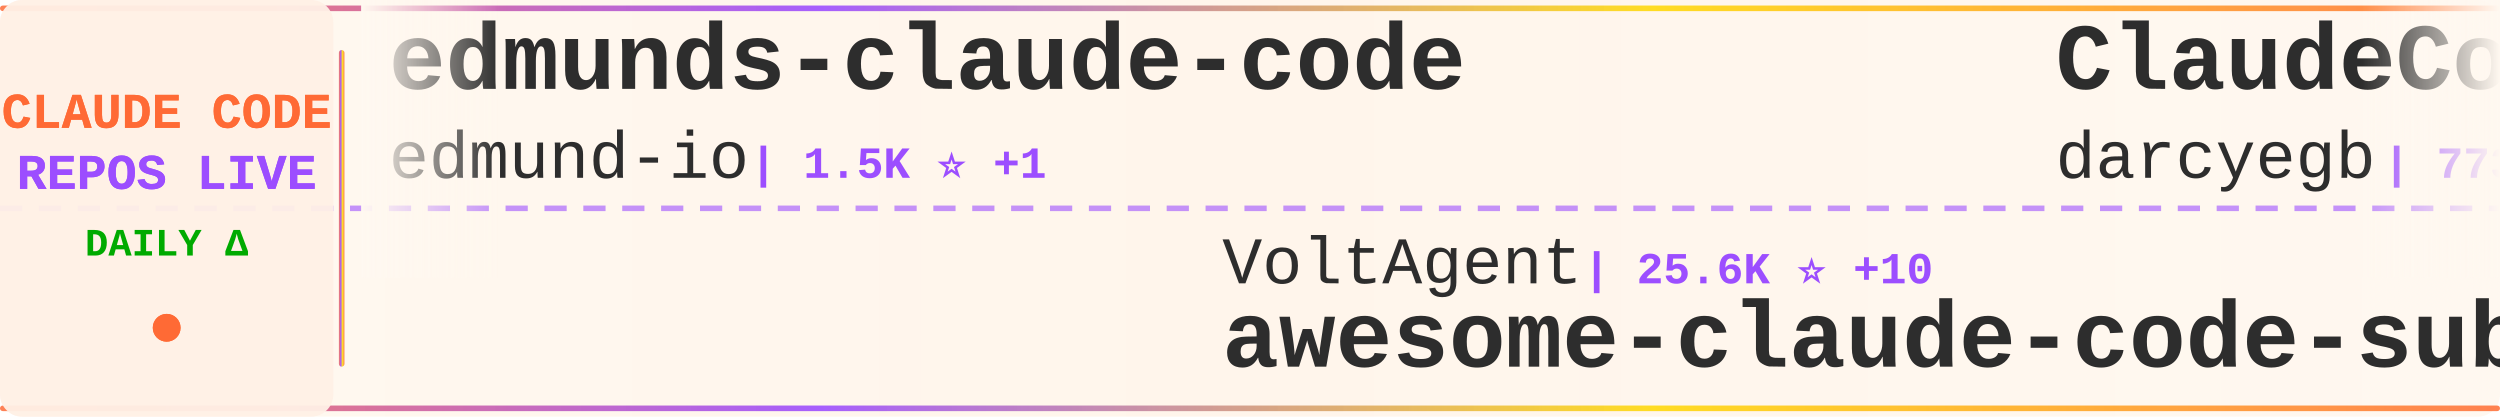
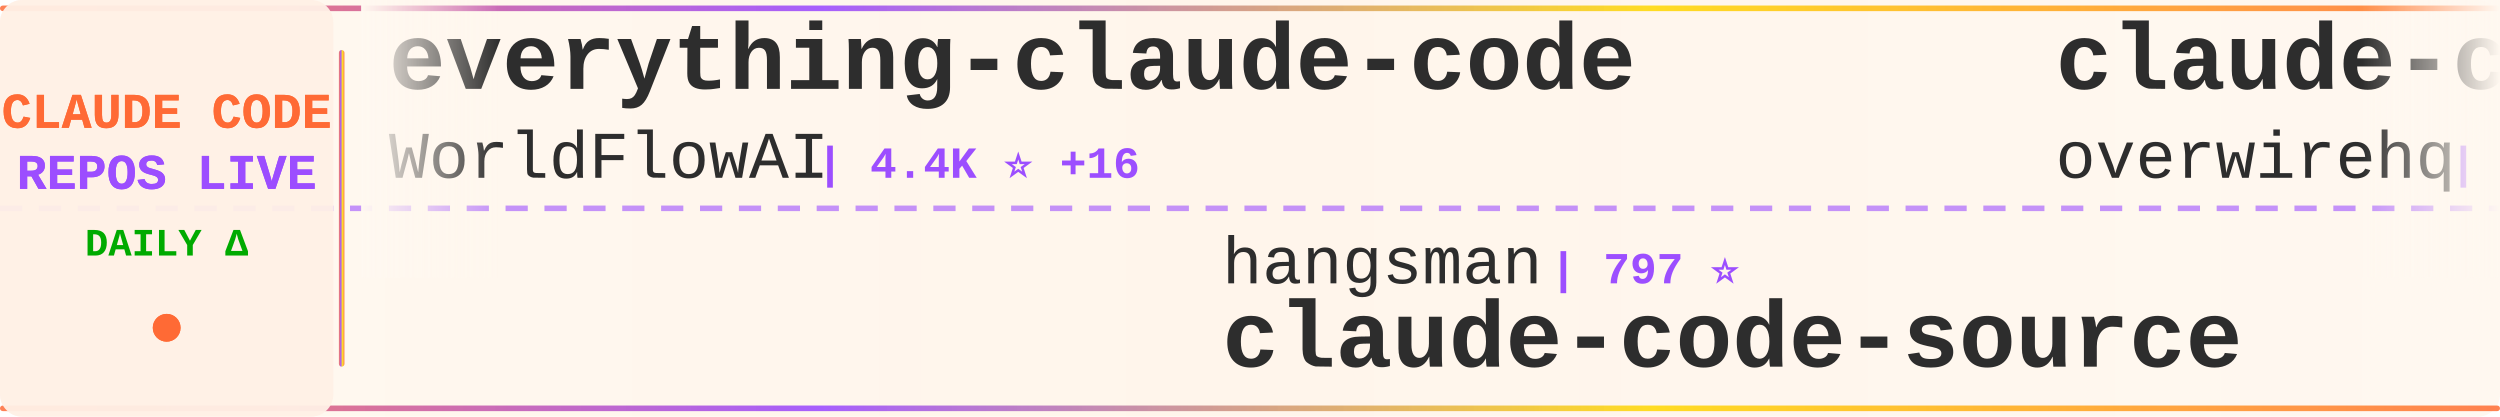
<svg xmlns="http://www.w3.org/2000/svg" width="900" height="150">
  <defs>
    <linearGradient id="tickerBg" x1="0%" y1="0%" x2="100%" y2="0%">
      <stop offset="0%" style="stop-color:#fff8f0;stop-opacity:0.98" />
      <stop offset="50%" style="stop-color:#fff5eb;stop-opacity:1" />
      <stop offset="100%" style="stop-color:#fff8f0;stop-opacity:0.98" />
    </linearGradient>
    <linearGradient id="borderGrad" x1="0%" y1="0%" x2="100%" y2="0%">
      <stop offset="0%" style="stop-color:#FF6B35;stop-opacity:0.85">
        <animate attributeName="stop-opacity" values="0.85;1;0.85" dur="2s" repeatCount="indefinite" />
      </stop>
      <stop offset="33%" style="stop-color:#9C4EFF;stop-opacity:0.9">
        <animate attributeName="stop-opacity" values="0.9;1;0.9" dur="2.2s" repeatCount="indefinite" />
      </stop>
      <stop offset="66%" style="stop-color:#FFD700;stop-opacity:0.85">
        <animate attributeName="stop-opacity" values="0.85;1;0.85" dur="1.8s" repeatCount="indefinite" />
      </stop>
      <stop offset="100%" style="stop-color:#FF6B35;stop-opacity:0.85">
        <animate attributeName="stop-opacity" values="0.85;1;0.85" dur="2s" repeatCount="indefinite" />
      </stop>
    </linearGradient>
    <filter id="textGlow">
      <feGaussianBlur stdDeviation="0.15" result="coloredBlur" />
      <feMerge>
        <feMergeNode in="coloredBlur" />
        <feMergeNode in="SourceGraphic" />
      </feMerge>
    </filter>
    <filter id="metricGlow">
      <feGaussianBlur stdDeviation="0.2" result="coloredBlur" />
      <feMerge>
        <feMergeNode in="coloredBlur" />
        <feMergeNode in="SourceGraphic" />
      </feMerge>
    </filter>
    <linearGradient id="leftFade" x1="0%" y1="0%" x2="100%" y2="0%">
      <stop offset="0%" style="stop-color:#fff8f0;stop-opacity:1" />
      <stop offset="100%" style="stop-color:#fff8f0;stop-opacity:0" />
    </linearGradient>
    <linearGradient id="rightFade" x1="0%" y1="0%" x2="100%" y2="0%">
      <stop offset="0%" style="stop-color:#fff8f0;stop-opacity:0" />
      <stop offset="100%" style="stop-color:#fff8f0;stop-opacity:1" />
    </linearGradient>
  </defs>
  <rect width="900" height="150" fill="url(#tickerBg)" rx="8" />
  <rect x="0" y="2" width="900" height="2" fill="url(#borderGrad)" rx="1" />
  <rect x="0" y="146" width="900" height="2" fill="url(#borderGrad)" rx="1" />
  <line x1="0" y1="75" x2="900" y2="75" stroke="#9C4EFF" stroke-width="2" stroke-dasharray="8 6" opacity="0.6" />
  <rect x="0" y="0" width="120" height="150" fill="#fff0e6" opacity="0.95" rx="8" />
  <text x="60" y="46" font-family="'Courier New', monospace" font-size="18" font-weight="bold" fill="#FF6B35" text-anchor="middle" filter="url(#textGlow)">
    CLAUDE CODE
  </text>
  <text x="60" y="68" font-family="'Courier New', monospace" font-size="18" font-weight="bold" fill="#9C4EFF" text-anchor="middle" filter="url(#textGlow)">
    REPOS LIVE
  </text>
  <text x="60" y="92" font-family="'Courier New', monospace" font-size="14" font-weight="bold" fill="#00aa00" text-anchor="middle">
    DAILY Δ
  </text>
  <circle cx="60" cy="118" r="5" fill="#FF6B35" filter="url(#metricGlow)">
    <animate attributeName="r" values="4;6;4" dur="1.5s" repeatCount="indefinite" />
    <animate attributeName="opacity" values="0.6;1;0.6" dur="1.5s" repeatCount="indefinite" />
  </circle>
  <rect x="122" y="18" width="2" height="114" fill="url(#borderGrad)" rx="1" />
  <clipPath id="tickerClip">
    <rect x="130" y="0" width="770" height="150" />
  </clipPath>
  <g clip-path="url(#tickerClip)">
    <g id="tickerItems">
      <animateTransform attributeName="transform" attributeType="XML" type="translate" from="0 0" to="-3000 0" dur="54s" repeatCount="indefinite" />
      <g transform="translate(0, 0)">
-         <text x="140" y="32" font-family="'Courier New', monospace" font-size="34" font-weight="bold" fill="#2d2d2d">edmunds-claude-code</text>
-         <text x="140" y="64" font-family="'Courier New', monospace" font-size="24" font-weight="normal" fill="#2d2d2d" opacity="1.0">edmund-io</text>
-         <text x="270" y="64" font-family="'Courier New', monospace" font-size="16" font-weight="bold" fill="#9C4EFF"> | 1.5K ⭐ +1</text>
+         <text x="140" y="32" font-family="'Courier New', monospace" font-size="34" font-weight="bold" fill="#2d2d2d">everything-claude-code</text>
+         <text x="140" y="64" font-family="'Courier New', monospace" font-size="24" font-weight="normal" fill="#2d2d2d" opacity="1.0">WorldFlowAI</text>
+         <text x="294" y="64" font-family="'Courier New', monospace" font-size="16" font-weight="bold" fill="#9C4EFF"> | 4.4K ⭐ +16</text>
      </g>
      <g transform="translate(300, 0)">
-         <text x="140" y="102" font-family="'Courier New', monospace" font-size="24" font-weight="normal" fill="#2d2d2d" opacity="1.0">VoltAgent</text>
-         <text x="270" y="102" font-family="'Courier New', monospace" font-size="16" font-weight="bold" fill="#9C4EFF"> | 25.6K ⭐ +10</text>
-         <text x="140" y="132" font-family="'Courier New', monospace" font-size="34" font-weight="bold" fill="#2d2d2d">awesome-claude-code-suba...</text>
+         <text x="140" y="102" font-family="'Courier New', monospace" font-size="24" font-weight="normal" fill="#2d2d2d" opacity="1.0">hangsman</text>
+         <text x="258" y="102" font-family="'Courier New', monospace" font-size="16" font-weight="bold" fill="#9C4EFF"> | 797 ⭐</text>
+         <text x="140" y="132" font-family="'Courier New', monospace" font-size="34" font-weight="bold" fill="#2d2d2d">claude-code-source</text>
      </g>
      <g transform="translate(600, 0)">
-         <text x="140" y="32" font-family="'Courier New', monospace" font-size="34" font-weight="bold" fill="#2d2d2d">ClaudeCodeAgents</text>
-         <text x="140" y="64" font-family="'Courier New', monospace" font-size="24" font-weight="normal" fill="#2d2d2d" opacity="1.0">darcyegb</text>
-         <text x="258" y="64" font-family="'Courier New', monospace" font-size="16" font-weight="bold" fill="#9C4EFF"> | 773 ⭐</text>
+         <text x="140" y="32" font-family="'Courier New', monospace" font-size="34" font-weight="bold" fill="#2d2d2d">claude-code-telegram</text>
+         <text x="140" y="64" font-family="'Courier New', monospace" font-size="24" font-weight="normal" fill="#2d2d2d" opacity="1.0">overwirehq</text>
+         <text x="282" y="64" font-family="'Courier New', monospace" font-size="16" font-weight="bold" fill="#9C4EFF"> | 2.8K ⭐ +1</text>
      </g>
      <g transform="translate(900, 0)">
-         <text x="140" y="102" font-family="'Courier New', monospace" font-size="24" font-weight="normal" fill="#2d2d2d" opacity="1.0">ChrisWiles</text>
-         <text x="282" y="102" font-family="'Courier New', monospace" font-size="16" font-weight="bold" fill="#9C4EFF"> | 6.1K ⭐</text>
-         <text x="140" y="132" font-family="'Courier New', monospace" font-size="34" font-weight="bold" fill="#2d2d2d">claude-code-showcase</text>
+         <text x="140" y="102" font-family="'Courier New', monospace" font-size="24" font-weight="normal" fill="#2d2d2d" opacity="1.0">AICoderTudou</text>
+         <text x="306" y="102" font-family="'Courier New', monospace" font-size="16" font-weight="bold" fill="#9C4EFF"> | 493 ⭐</text>
+         <text x="140" y="132" font-family="'Courier New', monospace" font-size="34" font-weight="bold" fill="#2d2d2d">claude-code-tudou</text>
      </g>
      <g transform="translate(1200, 0)">
-         <text x="140" y="32" font-family="'Courier New', monospace" font-size="34" font-weight="bold" fill="#2d2d2d">collection-claude-code-s...</text>
-         <text x="140" y="64" font-family="'Courier New', monospace" font-size="24" font-weight="normal" fill="#2d2d2d" opacity="1.0">chauncygu</text>
-         <text x="270" y="64" font-family="'Courier New', monospace" font-size="16" font-weight="bold" fill="#9C4EFF"> | 2.8K ⭐</text>
+         <text x="140" y="32" font-family="'Courier New', monospace" font-size="34" font-weight="bold" fill="#2d2d2d">claude-code-router</text>
+         <text x="140" y="64" font-family="'Courier New', monospace" font-size="24" font-weight="normal" fill="#2d2d2d" opacity="1.0">musistudio</text>
+         <text x="282" y="64" font-family="'Courier New', monospace" font-size="16" font-weight="bold" fill="#9C4EFF"> | 37.6K ⭐ +1</text>
      </g>
      <g transform="translate(1500, 0)">
-         <text x="140" y="102" font-family="'Courier New', monospace" font-size="24" font-weight="normal" fill="#2d2d2d" opacity="1.0">LING71671</text>
-         <text x="270" y="102" font-family="'Courier New', monospace" font-size="16" font-weight="bold" fill="#9C4EFF"> | 963 ⭐</text>
-         <text x="140" y="132" font-family="'Courier New', monospace" font-size="34" font-weight="bold" fill="#2d2d2d">Open-ClaudeCode</text>
-       </g>
-       <g transform="translate(1800, 0)">
-         <text x="140" y="32" font-family="'Courier New', monospace" font-size="34" font-weight="bold" fill="#2d2d2d">claude-code-hooks-master...</text>
-         <text x="140" y="64" font-family="'Courier New', monospace" font-size="24" font-weight="normal" fill="#2d2d2d" opacity="1.0">disler</text>
-         <text x="234" y="64" font-family="'Courier New', monospace" font-size="16" font-weight="bold" fill="#9C4EFF"> | 3.9K ⭐</text>
-       </g>
-       <g transform="translate(2100, 0)">
-         <text x="140" y="102" font-family="'Courier New', monospace" font-size="24" font-weight="normal" fill="#2d2d2d" opacity="1.0">WorldFlowAI</text>
-         <text x="294" y="102" font-family="'Courier New', monospace" font-size="16" font-weight="bold" fill="#9C4EFF"> | 4.4K ⭐ +14</text>
-         <text x="140" y="132" font-family="'Courier New', monospace" font-size="34" font-weight="bold" fill="#2d2d2d">everything-claude-code</text>
-       </g>
-       <g transform="translate(2400, 0)">
-         <text x="140" y="32" font-family="'Courier New', monospace" font-size="34" font-weight="bold" fill="#2d2d2d">claude-coder</text>
-         <text x="140" y="64" font-family="'Courier New', monospace" font-size="24" font-weight="normal" fill="#2d2d2d" opacity="1.0">kodu-ai</text>
-         <text x="246" y="64" font-family="'Courier New', monospace" font-size="16" font-weight="bold" fill="#9C4EFF"> | 5.2K ⭐</text>
-       </g>
-       <g transform="translate(2700, 0)">
        <text x="140" y="102" font-family="'Courier New', monospace" font-size="24" font-weight="normal" fill="#2d2d2d" opacity="1.0">ponponon</text>
        <text x="258" y="102" font-family="'Courier New', monospace" font-size="16" font-weight="bold" fill="#9C4EFF"> | 2.3K ⭐</text>
        <text x="140" y="132" font-family="'Courier New', monospace" font-size="34" font-weight="bold" fill="#2d2d2d">claude_code_src</text>
      </g>
+       <g transform="translate(1800, 0)">
+         <text x="140" y="32" font-family="'Courier New', monospace" font-size="34" font-weight="bold" fill="#2d2d2d">claude-code-showcase</text>
+         <text x="140" y="64" font-family="'Courier New', monospace" font-size="24" font-weight="normal" fill="#2d2d2d" opacity="1.0">ChrisWiles</text>
+         <text x="282" y="64" font-family="'Courier New', monospace" font-size="16" font-weight="bold" fill="#9C4EFF"> | 6.1K ⭐</text>
+       </g>
+       <g transform="translate(2100, 0)">
+         <text x="140" y="102" font-family="'Courier New', monospace" font-size="24" font-weight="normal" fill="#2d2d2d" opacity="1.0">ghuntley</text>
+         <text x="258" y="102" font-family="'Courier New', monospace" font-size="16" font-weight="bold" fill="#9C4EFF"> | 991 ⭐</text>
+         <text x="140" y="132" font-family="'Courier New', monospace" font-size="34" font-weight="bold" fill="#2d2d2d">claude-code-source-code-...</text>
+       </g>
+       <g transform="translate(2400, 0)">
+         <text x="140" y="32" font-family="'Courier New', monospace" font-size="34" font-weight="bold" fill="#2d2d2d">claude-code-from-source</text>
+         <text x="140" y="64" font-family="'Courier New', monospace" font-size="24" font-weight="normal" fill="#2d2d2d" opacity="1.0">alejandrobalderas</text>
+         <text x="366" y="64" font-family="'Courier New', monospace" font-size="16" font-weight="bold" fill="#9C4EFF"> | 3.0K ⭐ +1</text>
+       </g>
+       <g transform="translate(2700, 0)">
+         <text x="140" y="102" font-family="'Courier New', monospace" font-size="24" font-weight="normal" fill="#2d2d2d" opacity="1.0">xu-xiang</text>
+         <text x="258" y="102" font-family="'Courier New', monospace" font-size="16" font-weight="bold" fill="#9C4EFF"> | 2.0K ⭐ +1</text>
+         <text x="140" y="132" font-family="'Courier New', monospace" font-size="34" font-weight="bold" fill="#2d2d2d">everything-claude-code-z...</text>
+       </g>
      <g transform="translate(3000, 0)">
-         <text x="140" y="32" font-family="'Courier New', monospace" font-size="34" font-weight="bold" fill="#2d2d2d">edmunds-claude-code</text>
-         <text x="140" y="64" font-family="'Courier New', monospace" font-size="24" font-weight="normal" fill="#2d2d2d" opacity="1.0">edmund-io</text>
-         <text x="270" y="64" font-family="'Courier New', monospace" font-size="16" font-weight="bold" fill="#9C4EFF"> | 1.5K ⭐ +1</text>
+         <text x="140" y="32" font-family="'Courier New', monospace" font-size="34" font-weight="bold" fill="#2d2d2d">everything-claude-code</text>
+         <text x="140" y="64" font-family="'Courier New', monospace" font-size="24" font-weight="normal" fill="#2d2d2d" opacity="1.0">WorldFlowAI</text>
+         <text x="294" y="64" font-family="'Courier New', monospace" font-size="16" font-weight="bold" fill="#9C4EFF"> | 4.4K ⭐ +16</text>
      </g>
      <g transform="translate(3300, 0)">
-         <text x="140" y="102" font-family="'Courier New', monospace" font-size="24" font-weight="normal" fill="#2d2d2d" opacity="1.0">VoltAgent</text>
-         <text x="270" y="102" font-family="'Courier New', monospace" font-size="16" font-weight="bold" fill="#9C4EFF"> | 25.6K ⭐ +10</text>
-         <text x="140" y="132" font-family="'Courier New', monospace" font-size="34" font-weight="bold" fill="#2d2d2d">awesome-claude-code-suba...</text>
+         <text x="140" y="102" font-family="'Courier New', monospace" font-size="24" font-weight="normal" fill="#2d2d2d" opacity="1.0">hangsman</text>
+         <text x="258" y="102" font-family="'Courier New', monospace" font-size="16" font-weight="bold" fill="#9C4EFF"> | 797 ⭐</text>
+         <text x="140" y="132" font-family="'Courier New', monospace" font-size="34" font-weight="bold" fill="#2d2d2d">claude-code-source</text>
      </g>
      <g transform="translate(3600, 0)">
-         <text x="140" y="32" font-family="'Courier New', monospace" font-size="34" font-weight="bold" fill="#2d2d2d">ClaudeCodeAgents</text>
-         <text x="140" y="64" font-family="'Courier New', monospace" font-size="24" font-weight="normal" fill="#2d2d2d" opacity="1.0">darcyegb</text>
-         <text x="258" y="64" font-family="'Courier New', monospace" font-size="16" font-weight="bold" fill="#9C4EFF"> | 773 ⭐</text>
+         <text x="140" y="32" font-family="'Courier New', monospace" font-size="34" font-weight="bold" fill="#2d2d2d">claude-code-telegram</text>
+         <text x="140" y="64" font-family="'Courier New', monospace" font-size="24" font-weight="normal" fill="#2d2d2d" opacity="1.0">overwirehq</text>
+         <text x="282" y="64" font-family="'Courier New', monospace" font-size="16" font-weight="bold" fill="#9C4EFF"> | 2.8K ⭐ +1</text>
      </g>
      <g transform="translate(3900, 0)">
-         <text x="140" y="102" font-family="'Courier New', monospace" font-size="24" font-weight="normal" fill="#2d2d2d" opacity="1.0">ChrisWiles</text>
-         <text x="282" y="102" font-family="'Courier New', monospace" font-size="16" font-weight="bold" fill="#9C4EFF"> | 6.1K ⭐</text>
-         <text x="140" y="132" font-family="'Courier New', monospace" font-size="34" font-weight="bold" fill="#2d2d2d">claude-code-showcase</text>
+         <text x="140" y="102" font-family="'Courier New', monospace" font-size="24" font-weight="normal" fill="#2d2d2d" opacity="1.0">AICoderTudou</text>
+         <text x="306" y="102" font-family="'Courier New', monospace" font-size="16" font-weight="bold" fill="#9C4EFF"> | 493 ⭐</text>
+         <text x="140" y="132" font-family="'Courier New', monospace" font-size="34" font-weight="bold" fill="#2d2d2d">claude-code-tudou</text>
      </g>
    </g>
  </g>
  <rect x="130" y="0" width="50" height="100" fill="url(#leftFade)" />
  <rect x="850" y="0" width="50" height="100" fill="url(#rightFade)" />
</svg>
